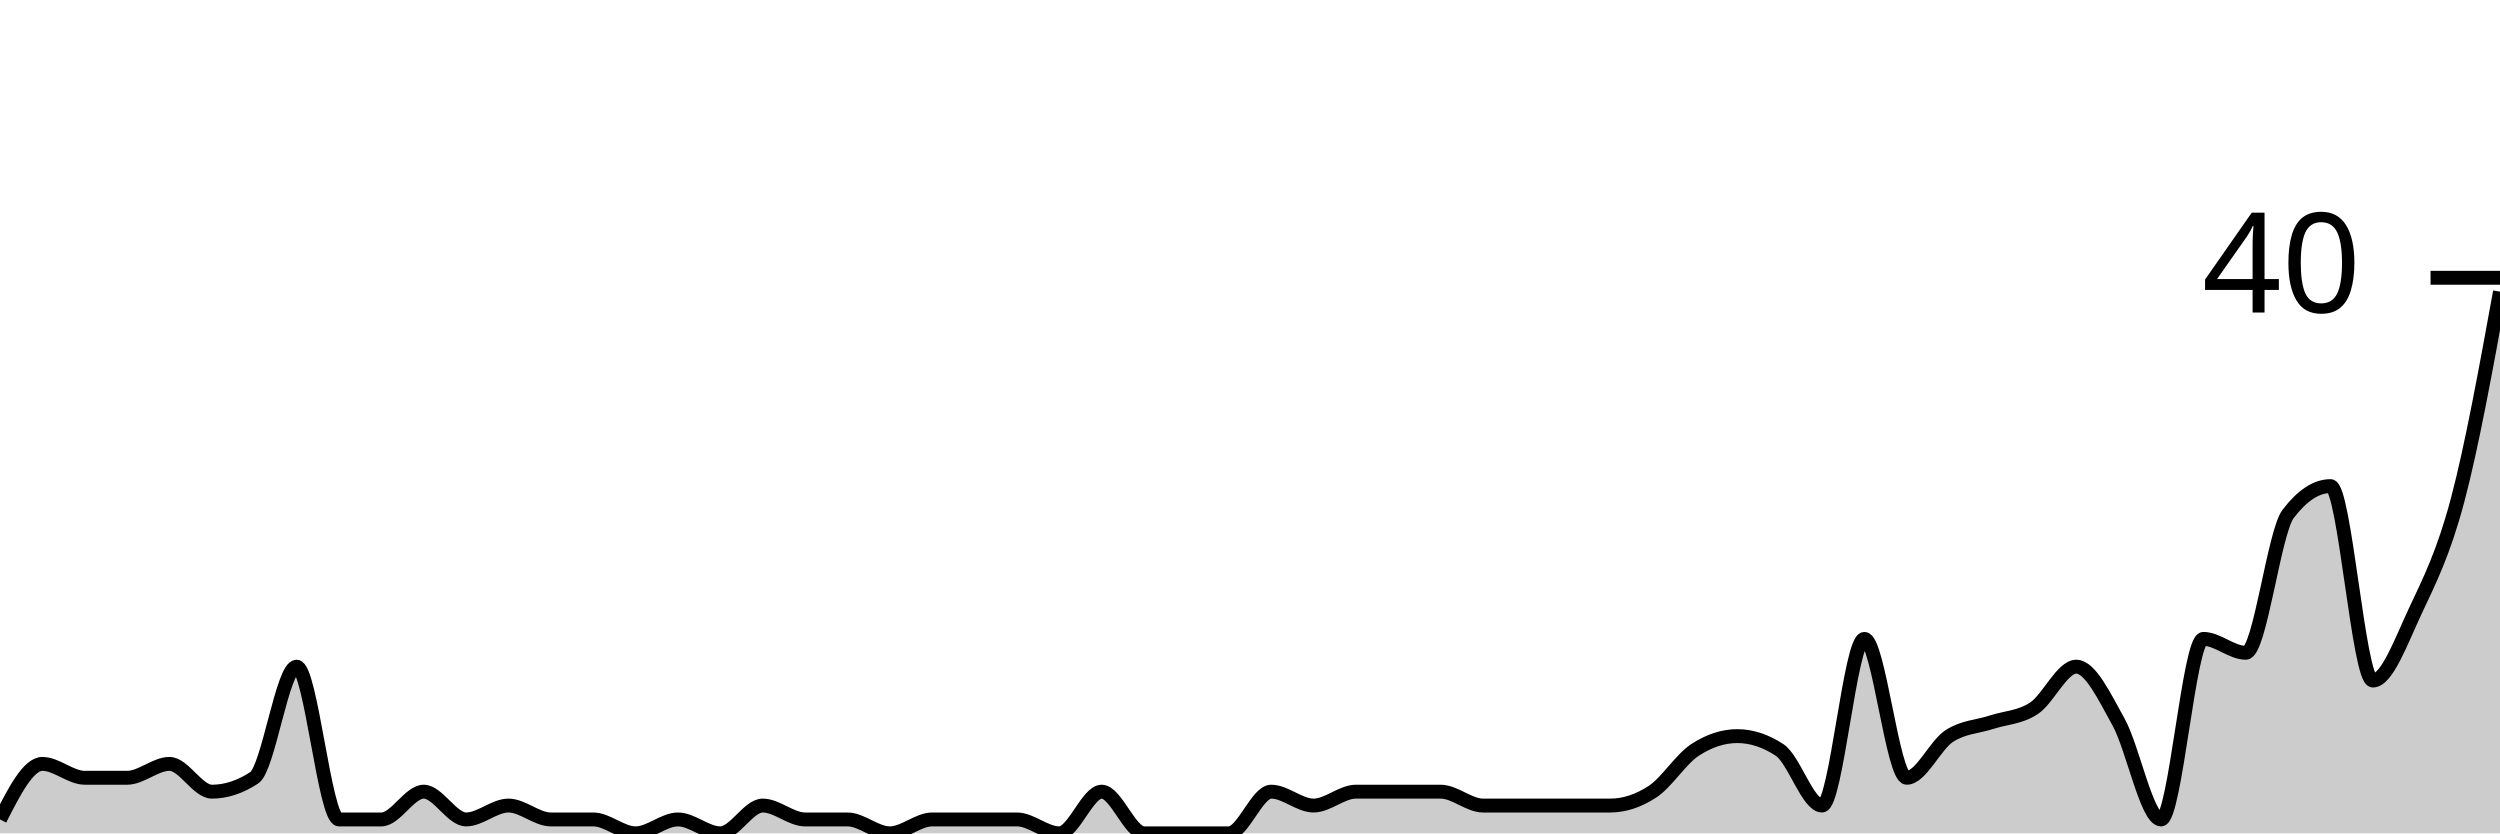
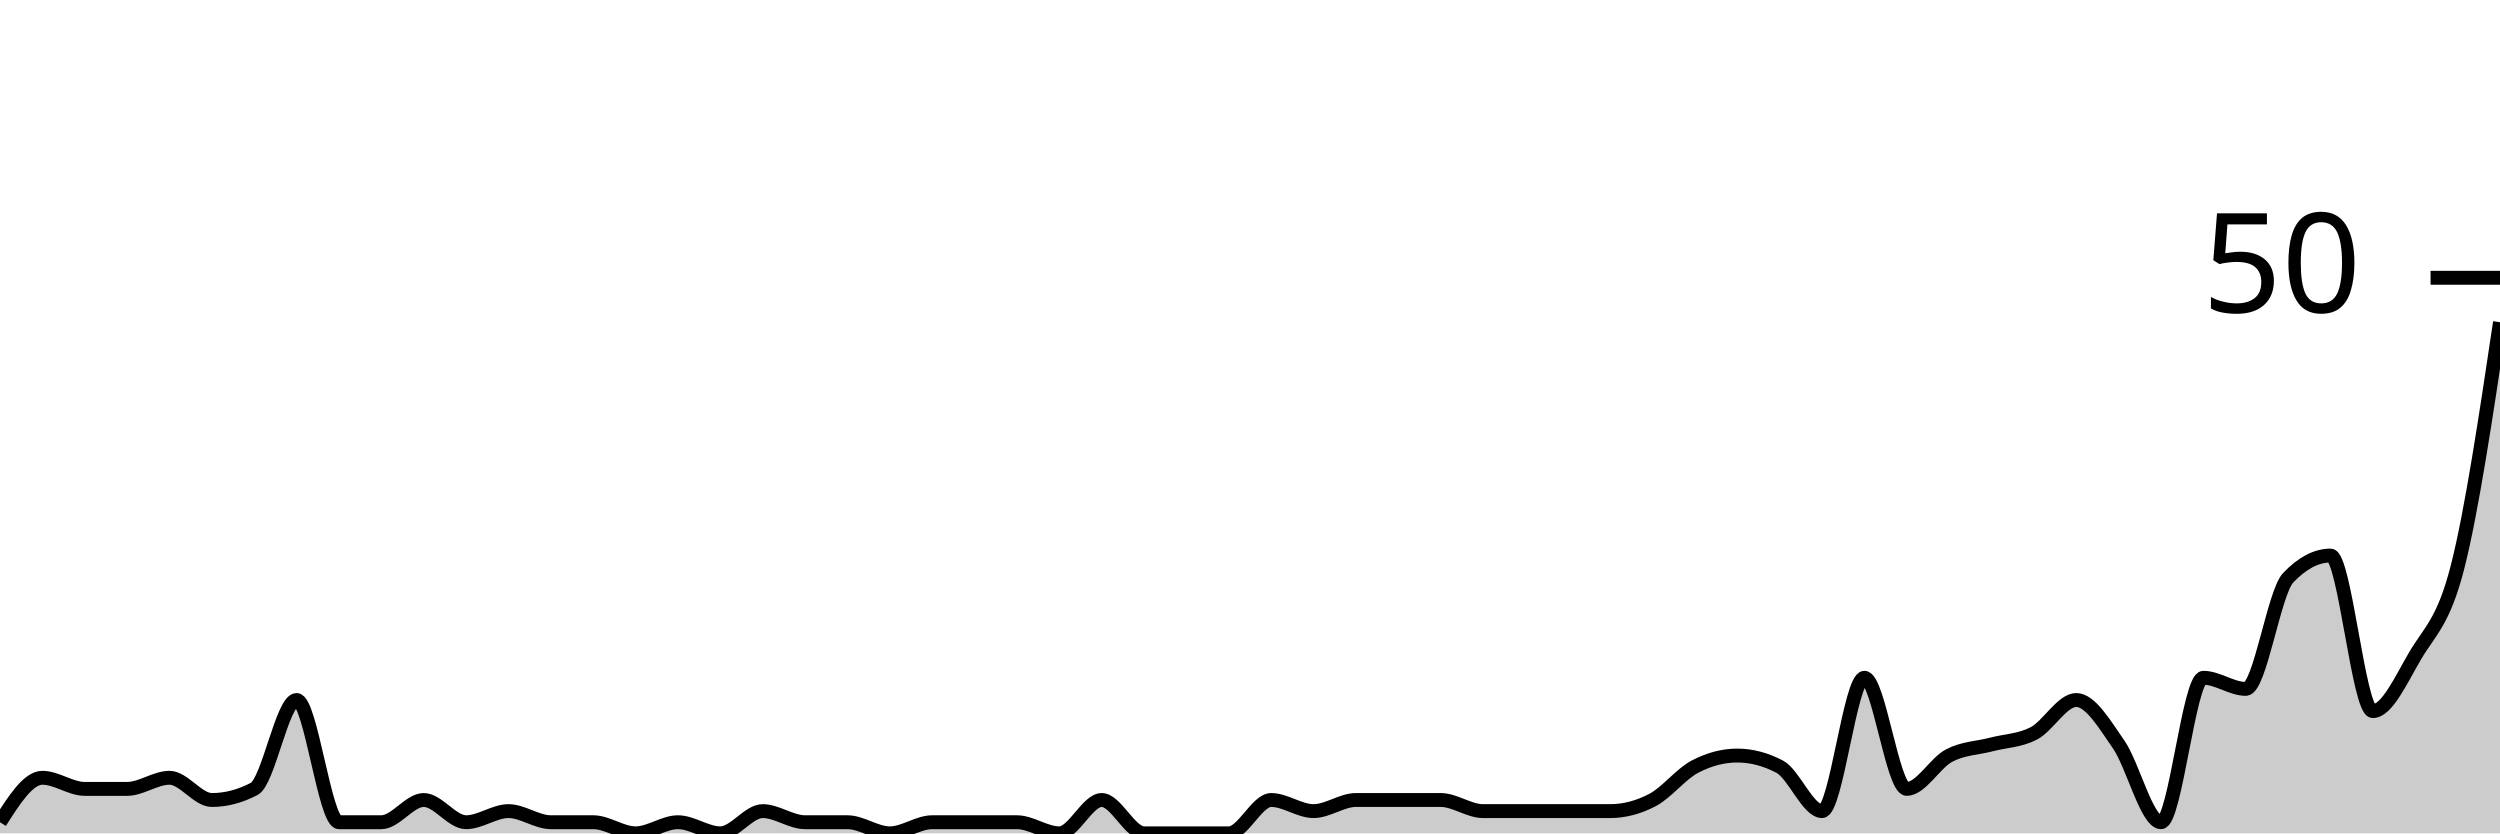
<svg xmlns="http://www.w3.org/2000/svg" viewBox="0 0 180 60">
  <g transform="translate(0,20)">
-     <path class="area" fill="rgba(0, 0, 0, 0.2)" d="M0,39C1.017,37,2.034,35,3.051,35C4.068,35,5.085,36,6.102,36C7.119,36,8.136,36,9.153,36C10.169,36,11.186,35,12.203,35C13.22,35,14.237,37,15.254,37C16.271,37,17.288,36.667,18.305,36C19.322,35.333,20.339,28,21.356,28C22.373,28,23.39,39,24.407,39C25.424,39,26.441,39,27.458,39C28.475,39,29.492,37,30.508,37C31.525,37,32.542,39,33.559,39C34.576,39,35.593,38,36.61,38C37.627,38,38.644,39,39.661,39C40.678,39,41.695,39,42.712,39C43.729,39,44.746,40,45.763,40C46.78,40,47.797,39,48.814,39C49.831,39,50.847,40,51.864,40C52.881,40,53.898,38,54.915,38C55.932,38,56.949,39,57.966,39C58.983,39,60,39,61.017,39C62.034,39,63.051,40,64.068,40C65.085,40,66.102,39,67.119,39C68.136,39,69.153,39,70.169,39C71.186,39,72.203,39,73.22,39C74.237,39,75.254,40,76.271,40C77.288,40,78.305,37,79.322,37C80.339,37,81.356,40,82.373,40C83.39,40,84.407,40,85.424,40C86.441,40,87.458,40,88.475,40C89.492,40,90.508,37,91.525,37C92.542,37,93.559,38,94.576,38C95.593,38,96.61,37,97.627,37C98.644,37,99.661,37,100.678,37C101.695,37,102.712,37,103.729,37C104.746,37,105.763,38,106.78,38C107.797,38,108.814,38,109.831,38C110.847,38,111.864,38,112.881,38C113.898,38,114.915,38,115.932,38C116.949,38,117.966,37.667,118.983,37C120,36.333,121.017,34.667,122.034,34C123.051,33.333,124.068,33,125.085,33C126.102,33,127.119,33.333,128.136,34C129.153,34.667,130.169,38,131.186,38C132.203,38,133.22,26,134.237,26C135.254,26,136.271,36,137.288,36C138.305,36,139.322,33.667,140.339,33C141.356,32.333,142.373,32.333,143.39,32C144.407,31.667,145.424,31.667,146.441,31C147.458,30.333,148.475,28,149.492,28C150.508,28,151.525,30.167,152.542,32C153.559,33.833,154.576,39,155.593,39C156.61,39,157.627,26,158.644,26C159.661,26,160.678,27,161.695,27C162.712,27,163.729,18.333,164.746,17C165.763,15.667,166.78,15,167.797,15C168.814,15,169.831,29,170.847,29C171.864,29,172.881,26.167,173.898,24C174.915,21.833,175.932,19.833,176.949,16C177.966,12.167,178.983,6.583,180,1L180,40C178.983,40,177.966,40,176.949,40C175.932,40,174.915,40,173.898,40C172.881,40,171.864,40,170.847,40C169.831,40,168.814,40,167.797,40C166.78,40,165.763,40,164.746,40C163.729,40,162.712,40,161.695,40C160.678,40,159.661,40,158.644,40C157.627,40,156.61,40,155.593,40C154.576,40,153.559,40,152.542,40C151.525,40,150.508,40,149.492,40C148.475,40,147.458,40,146.441,40C145.424,40,144.407,40,143.39,40C142.373,40,141.356,40,140.339,40C139.322,40,138.305,40,137.288,40C136.271,40,135.254,40,134.237,40C133.22,40,132.203,40,131.186,40C130.169,40,129.153,40,128.136,40C127.119,40,126.102,40,125.085,40C124.068,40,123.051,40,122.034,40C121.017,40,120,40,118.983,40C117.966,40,116.949,40,115.932,40C114.915,40,113.898,40,112.881,40C111.864,40,110.847,40,109.831,40C108.814,40,107.797,40,106.78,40C105.763,40,104.746,40,103.729,40C102.712,40,101.695,40,100.678,40C99.661,40,98.644,40,97.627,40C96.61,40,95.593,40,94.576,40C93.559,40,92.542,40,91.525,40C90.508,40,89.492,40,88.475,40C87.458,40,86.441,40,85.424,40C84.407,40,83.39,40,82.373,40C81.356,40,80.339,40,79.322,40C78.305,40,77.288,40,76.271,40C75.254,40,74.237,40,73.22,40C72.203,40,71.186,40,70.169,40C69.153,40,68.136,40,67.119,40C66.102,40,65.085,40,64.068,40C63.051,40,62.034,40,61.017,40C60,40,58.983,40,57.966,40C56.949,40,55.932,40,54.915,40C53.898,40,52.881,40,51.864,40C50.847,40,49.831,40,48.814,40C47.797,40,46.78,40,45.763,40C44.746,40,43.729,40,42.712,40C41.695,40,40.678,40,39.661,40C38.644,40,37.627,40,36.61,40C35.593,40,34.576,40,33.559,40C32.542,40,31.525,40,30.508,40C29.492,40,28.475,40,27.458,40C26.441,40,25.424,40,24.407,40C23.39,40,22.373,40,21.356,40C20.339,40,19.322,40,18.305,40C17.288,40,16.271,40,15.254,40C14.237,40,13.22,40,12.203,40C11.186,40,10.169,40,9.153,40C8.136,40,7.119,40,6.102,40C5.085,40,4.068,40,3.051,40C2.034,40,1.017,40,0,40Z" />
-     <path class="line" stroke="black" fill="none" d="M0,39C1.017,37,2.034,35,3.051,35C4.068,35,5.085,36,6.102,36C7.119,36,8.136,36,9.153,36C10.169,36,11.186,35,12.203,35C13.22,35,14.237,37,15.254,37C16.271,37,17.288,36.667,18.305,36C19.322,35.333,20.339,28,21.356,28C22.373,28,23.39,39,24.407,39C25.424,39,26.441,39,27.458,39C28.475,39,29.492,37,30.508,37C31.525,37,32.542,39,33.559,39C34.576,39,35.593,38,36.61,38C37.627,38,38.644,39,39.661,39C40.678,39,41.695,39,42.712,39C43.729,39,44.746,40,45.763,40C46.78,40,47.797,39,48.814,39C49.831,39,50.847,40,51.864,40C52.881,40,53.898,38,54.915,38C55.932,38,56.949,39,57.966,39C58.983,39,60,39,61.017,39C62.034,39,63.051,40,64.068,40C65.085,40,66.102,39,67.119,39C68.136,39,69.153,39,70.169,39C71.186,39,72.203,39,73.22,39C74.237,39,75.254,40,76.271,40C77.288,40,78.305,37,79.322,37C80.339,37,81.356,40,82.373,40C83.39,40,84.407,40,85.424,40C86.441,40,87.458,40,88.475,40C89.492,40,90.508,37,91.525,37C92.542,37,93.559,38,94.576,38C95.593,38,96.61,37,97.627,37C98.644,37,99.661,37,100.678,37C101.695,37,102.712,37,103.729,37C104.746,37,105.763,38,106.78,38C107.797,38,108.814,38,109.831,38C110.847,38,111.864,38,112.881,38C113.898,38,114.915,38,115.932,38C116.949,38,117.966,37.667,118.983,37C120,36.333,121.017,34.667,122.034,34C123.051,33.333,124.068,33,125.085,33C126.102,33,127.119,33.333,128.136,34C129.153,34.667,130.169,38,131.186,38C132.203,38,133.22,26,134.237,26C135.254,26,136.271,36,137.288,36C138.305,36,139.322,33.667,140.339,33C141.356,32.333,142.373,32.333,143.39,32C144.407,31.667,145.424,31.667,146.441,31C147.458,30.333,148.475,28,149.492,28C150.508,28,151.525,30.167,152.542,32C153.559,33.833,154.576,39,155.593,39C156.61,39,157.627,26,158.644,26C159.661,26,160.678,27,161.695,27C162.712,27,163.729,18.333,164.746,17C165.763,15.667,166.78,15,167.797,15C168.814,15,169.831,29,170.847,29C171.864,29,172.881,26.167,173.898,24C174.915,21.833,175.932,19.833,176.949,16C177.966,12.167,178.983,6.583,180,1" />
+     <path class="area" fill="rgba(0, 0, 0, 0.2)" d="M0,39.2C1.017,37.6,2.034,36,3.051,36C4.068,36,5.085,36.8,6.102,36.8C7.119,36.8,8.136,36.8,9.153,36.8C10.169,36.8,11.186,36,12.203,36C13.22,36,14.237,37.6,15.254,37.6C16.271,37.6,17.288,37.333,18.305,36.8C19.322,36.267,20.339,30.4,21.356,30.4C22.373,30.4,23.39,39.2,24.407,39.2C25.424,39.2,26.441,39.2,27.458,39.2C28.475,39.2,29.492,37.6,30.508,37.6C31.525,37.6,32.542,39.2,33.559,39.2C34.576,39.2,35.593,38.4,36.61,38.4C37.627,38.4,38.644,39.2,39.661,39.2C40.678,39.2,41.695,39.2,42.712,39.2C43.729,39.2,44.746,40,45.763,40C46.78,40,47.797,39.2,48.814,39.2C49.831,39.2,50.847,40,51.864,40C52.881,40,53.898,38.4,54.915,38.4C55.932,38.4,56.949,39.2,57.966,39.2C58.983,39.2,60,39.2,61.017,39.2C62.034,39.2,63.051,40,64.068,40C65.085,40,66.102,39.2,67.119,39.2C68.136,39.2,69.153,39.2,70.169,39.2C71.186,39.2,72.203,39.2,73.22,39.2C74.237,39.2,75.254,40,76.271,40C77.288,40,78.305,37.6,79.322,37.6C80.339,37.6,81.356,40,82.373,40C83.39,40,84.407,40,85.424,40C86.441,40,87.458,40,88.475,40C89.492,40,90.508,37.6,91.525,37.6C92.542,37.6,93.559,38.4,94.576,38.4C95.593,38.4,96.61,37.6,97.627,37.6C98.644,37.6,99.661,37.6,100.678,37.6C101.695,37.6,102.712,37.6,103.729,37.6C104.746,37.6,105.763,38.4,106.78,38.4C107.797,38.4,108.814,38.4,109.831,38.4C110.847,38.4,111.864,38.4,112.881,38.4C113.898,38.4,114.915,38.4,115.932,38.4C116.949,38.4,117.966,38.133,118.983,37.6C120,37.067,121.017,35.733,122.034,35.2C123.051,34.667,124.068,34.4,125.085,34.4C126.102,34.4,127.119,34.667,128.136,35.2C129.153,35.733,130.169,38.4,131.186,38.4C132.203,38.4,133.22,28.8,134.237,28.8C135.254,28.8,136.271,36.8,137.288,36.8C138.305,36.8,139.322,34.933,140.339,34.4C141.356,33.867,142.373,33.867,143.39,33.6C144.407,33.333,145.424,33.333,146.441,32.8C147.458,32.267,148.475,30.4,149.492,30.4C150.508,30.4,151.525,32.133,152.542,33.6C153.559,35.067,154.576,39.2,155.593,39.2C156.61,39.2,157.627,28.8,158.644,28.8C159.661,28.8,160.678,29.6,161.695,29.6C162.712,29.6,163.729,22.667,164.746,21.6C165.763,20.533,166.78,20,167.797,20C168.814,20,169.831,31.2,170.847,31.2C171.864,31.2,172.881,28.933,173.898,27.2C174.915,25.467,175.932,24.8,176.949,20.8C177.966,16.8,178.983,10,180,3.2L180,40C178.983,40,177.966,40,176.949,40C175.932,40,174.915,40,173.898,40C172.881,40,171.864,40,170.847,40C169.831,40,168.814,40,167.797,40C166.78,40,165.763,40,164.746,40C163.729,40,162.712,40,161.695,40C160.678,40,159.661,40,158.644,40C157.627,40,156.61,40,155.593,40C154.576,40,153.559,40,152.542,40C151.525,40,150.508,40,149.492,40C148.475,40,147.458,40,146.441,40C145.424,40,144.407,40,143.39,40C142.373,40,141.356,40,140.339,40C139.322,40,138.305,40,137.288,40C136.271,40,135.254,40,134.237,40C133.22,40,132.203,40,131.186,40C130.169,40,129.153,40,128.136,40C127.119,40,126.102,40,125.085,40C124.068,40,123.051,40,122.034,40C121.017,40,120,40,118.983,40C117.966,40,116.949,40,115.932,40C114.915,40,113.898,40,112.881,40C111.864,40,110.847,40,109.831,40C108.814,40,107.797,40,106.78,40C105.763,40,104.746,40,103.729,40C102.712,40,101.695,40,100.678,40C99.661,40,98.644,40,97.627,40C96.61,40,95.593,40,94.576,40C93.559,40,92.542,40,91.525,40C90.508,40,89.492,40,88.475,40C87.458,40,86.441,40,85.424,40C84.407,40,83.39,40,82.373,40C81.356,40,80.339,40,79.322,40C78.305,40,77.288,40,76.271,40C75.254,40,74.237,40,73.22,40C72.203,40,71.186,40,70.169,40C69.153,40,68.136,40,67.119,40C66.102,40,65.085,40,64.068,40C63.051,40,62.034,40,61.017,40C60,40,58.983,40,57.966,40C56.949,40,55.932,40,54.915,40C53.898,40,52.881,40,51.864,40C50.847,40,49.831,40,48.814,40C47.797,40,46.78,40,45.763,40C44.746,40,43.729,40,42.712,40C41.695,40,40.678,40,39.661,40C38.644,40,37.627,40,36.61,40C35.593,40,34.576,40,33.559,40C32.542,40,31.525,40,30.508,40C29.492,40,28.475,40,27.458,40C26.441,40,25.424,40,24.407,40C23.39,40,22.373,40,21.356,40C20.339,40,19.322,40,18.305,40C17.288,40,16.271,40,15.254,40C14.237,40,13.22,40,12.203,40C11.186,40,10.169,40,9.153,40C8.136,40,7.119,40,6.102,40C5.085,40,4.068,40,3.051,40C2.034,40,1.017,40,0,40Z" />
+     <path class="line" stroke="black" fill="none" d="M0,39.2C1.017,37.6,2.034,36,3.051,36C4.068,36,5.085,36.8,6.102,36.8C7.119,36.8,8.136,36.8,9.153,36.8C10.169,36.8,11.186,36,12.203,36C13.22,36,14.237,37.6,15.254,37.6C16.271,37.6,17.288,37.333,18.305,36.8C19.322,36.267,20.339,30.4,21.356,30.4C22.373,30.4,23.39,39.2,24.407,39.2C25.424,39.2,26.441,39.2,27.458,39.2C28.475,39.2,29.492,37.6,30.508,37.6C31.525,37.6,32.542,39.2,33.559,39.2C34.576,39.2,35.593,38.4,36.61,38.4C37.627,38.4,38.644,39.2,39.661,39.2C40.678,39.2,41.695,39.2,42.712,39.2C43.729,39.2,44.746,40,45.763,40C46.78,40,47.797,39.2,48.814,39.2C49.831,39.2,50.847,40,51.864,40C52.881,40,53.898,38.4,54.915,38.4C55.932,38.4,56.949,39.2,57.966,39.2C58.983,39.2,60,39.2,61.017,39.2C62.034,39.2,63.051,40,64.068,40C65.085,40,66.102,39.2,67.119,39.2C68.136,39.2,69.153,39.2,70.169,39.2C71.186,39.2,72.203,39.2,73.22,39.2C74.237,39.2,75.254,40,76.271,40C77.288,40,78.305,37.6,79.322,37.6C80.339,37.6,81.356,40,82.373,40C83.39,40,84.407,40,85.424,40C86.441,40,87.458,40,88.475,40C89.492,40,90.508,37.6,91.525,37.6C92.542,37.6,93.559,38.4,94.576,38.4C95.593,38.4,96.61,37.6,97.627,37.6C98.644,37.6,99.661,37.6,100.678,37.6C101.695,37.6,102.712,37.6,103.729,37.6C104.746,37.6,105.763,38.4,106.78,38.4C107.797,38.4,108.814,38.4,109.831,38.4C110.847,38.4,111.864,38.4,112.881,38.4C113.898,38.4,114.915,38.4,115.932,38.4C116.949,38.4,117.966,38.133,118.983,37.6C120,37.067,121.017,35.733,122.034,35.2C123.051,34.667,124.068,34.4,125.085,34.4C126.102,34.4,127.119,34.667,128.136,35.2C129.153,35.733,130.169,38.4,131.186,38.4C132.203,38.4,133.22,28.8,134.237,28.8C135.254,28.8,136.271,36.8,137.288,36.8C138.305,36.8,139.322,34.933,140.339,34.4C141.356,33.867,142.373,33.867,143.39,33.6C144.407,33.333,145.424,33.333,146.441,32.8C147.458,32.267,148.475,30.4,149.492,30.4C150.508,30.4,151.525,32.133,152.542,33.6C153.559,35.067,154.576,39.2,155.593,39.2C156.61,39.2,157.627,28.8,158.644,28.8C159.661,28.8,160.678,29.6,161.695,29.6C162.712,29.6,163.729,22.667,164.746,21.6C165.763,20.533,166.78,20,167.797,20C168.814,20,169.831,31.2,170.847,31.2C171.864,31.2,172.881,28.933,173.898,27.2C174.915,25.467,175.932,24.8,176.949,20.8C177.966,16.8,178.983,10,180,3.2" />
    <path class="axis-ceiling" stroke-width="1" stroke="black" fill="none" d="M175,0L180,0" />
-     <text class="axis-ceiling-label" font-family="sans-serif" text-anchor="end" font-size="10px" x="170" y="2.5">40</text>
+     <text class="axis-ceiling-label" font-family="sans-serif" text-anchor="end" font-size="10px" x="170" y="2.5">50</text>
  </g>
</svg>
